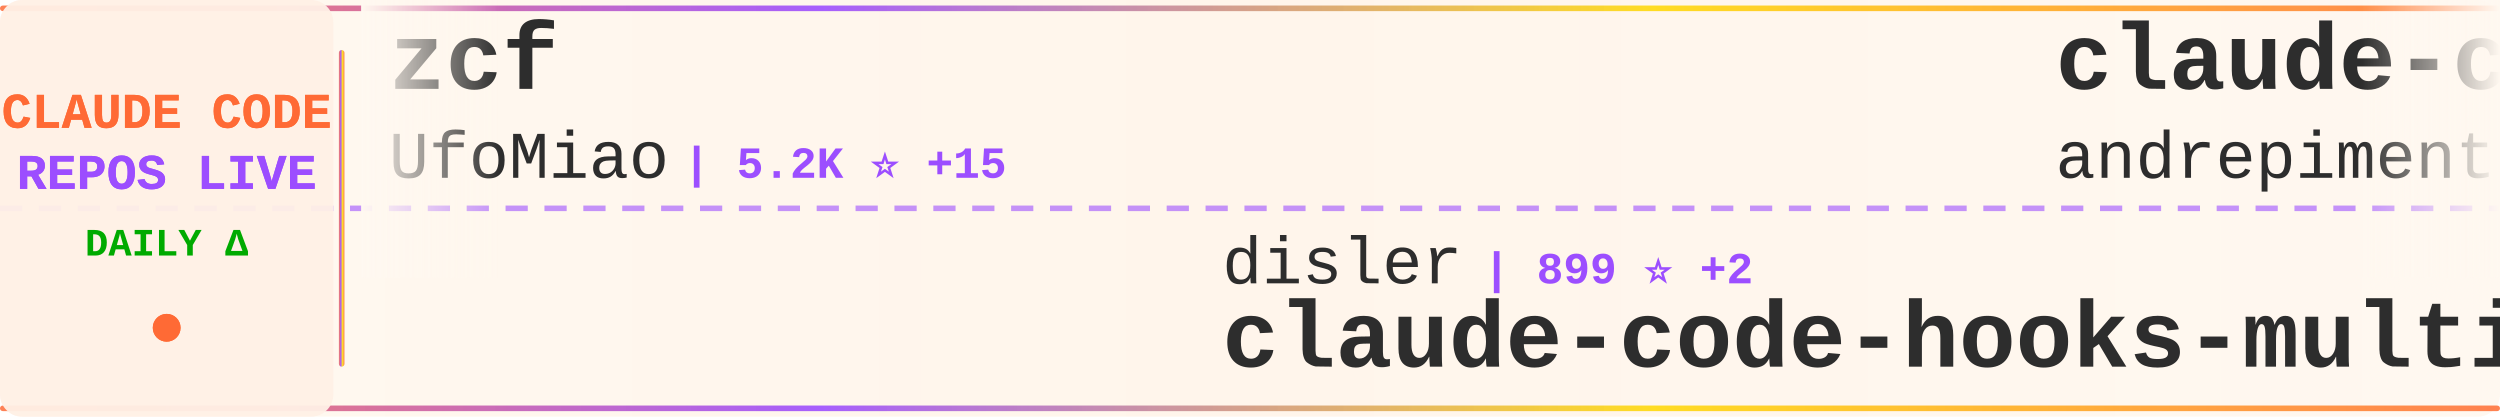
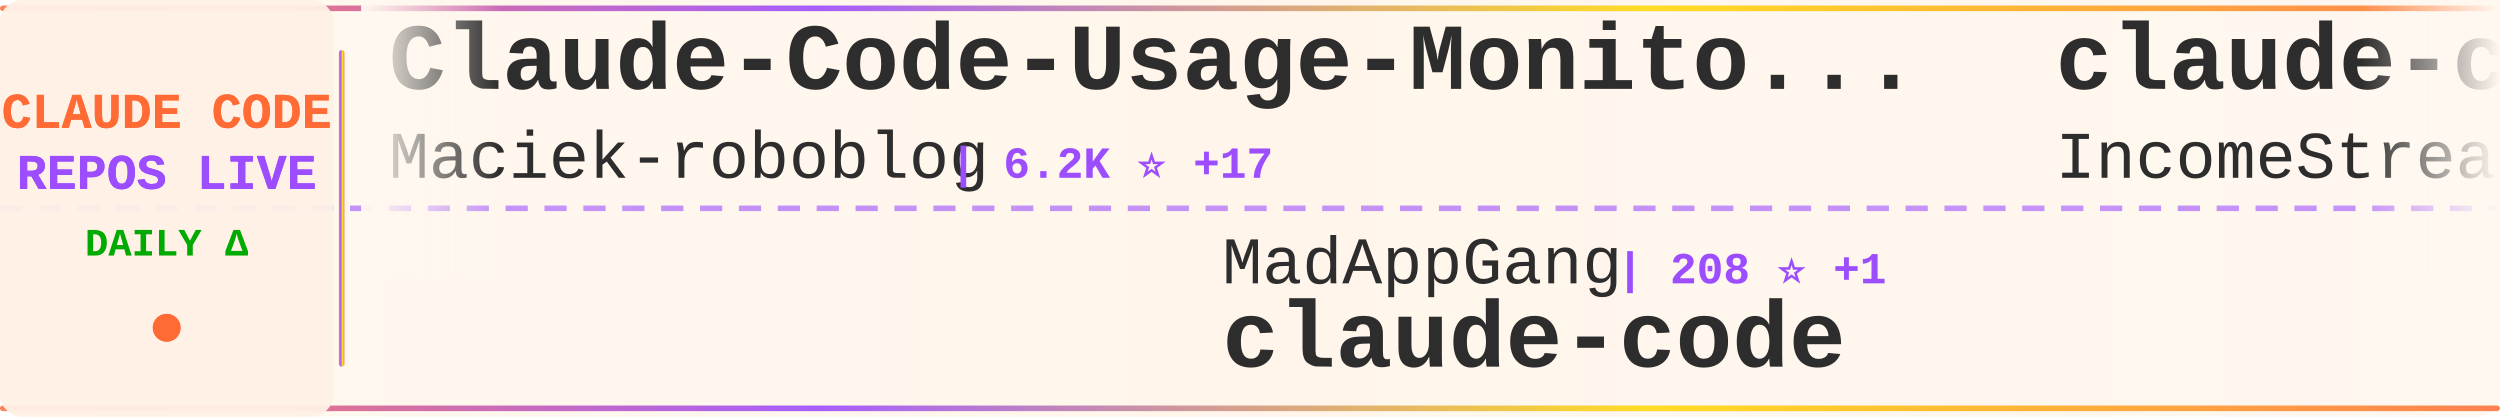
<svg xmlns="http://www.w3.org/2000/svg" width="900" height="150">
  <defs>
    <linearGradient id="tickerBg" x1="0%" y1="0%" x2="100%" y2="0%">
      <stop offset="0%" style="stop-color:#fff8f0;stop-opacity:0.98" />
      <stop offset="50%" style="stop-color:#fff5eb;stop-opacity:1" />
      <stop offset="100%" style="stop-color:#fff8f0;stop-opacity:0.98" />
    </linearGradient>
    <linearGradient id="borderGrad" x1="0%" y1="0%" x2="100%" y2="0%">
      <stop offset="0%" style="stop-color:#FF6B35;stop-opacity:0.85">
        <animate attributeName="stop-opacity" values="0.85;1;0.85" dur="2s" repeatCount="indefinite" />
      </stop>
      <stop offset="33%" style="stop-color:#9C4EFF;stop-opacity:0.9">
        <animate attributeName="stop-opacity" values="0.9;1;0.9" dur="2.2s" repeatCount="indefinite" />
      </stop>
      <stop offset="66%" style="stop-color:#FFD700;stop-opacity:0.85">
        <animate attributeName="stop-opacity" values="0.85;1;0.85" dur="1.8s" repeatCount="indefinite" />
      </stop>
      <stop offset="100%" style="stop-color:#FF6B35;stop-opacity:0.85">
        <animate attributeName="stop-opacity" values="0.85;1;0.85" dur="2s" repeatCount="indefinite" />
      </stop>
    </linearGradient>
    <filter id="textGlow">
      <feGaussianBlur stdDeviation="0.15" result="coloredBlur" />
      <feMerge>
        <feMergeNode in="coloredBlur" />
        <feMergeNode in="SourceGraphic" />
      </feMerge>
    </filter>
    <filter id="metricGlow">
      <feGaussianBlur stdDeviation="0.2" result="coloredBlur" />
      <feMerge>
        <feMergeNode in="coloredBlur" />
        <feMergeNode in="SourceGraphic" />
      </feMerge>
    </filter>
    <linearGradient id="leftFade" x1="0%" y1="0%" x2="100%" y2="0%">
      <stop offset="0%" style="stop-color:#fff8f0;stop-opacity:1" />
      <stop offset="100%" style="stop-color:#fff8f0;stop-opacity:0" />
    </linearGradient>
    <linearGradient id="rightFade" x1="0%" y1="0%" x2="100%" y2="0%">
      <stop offset="0%" style="stop-color:#fff8f0;stop-opacity:0" />
      <stop offset="100%" style="stop-color:#fff8f0;stop-opacity:1" />
    </linearGradient>
  </defs>
  <rect width="900" height="150" fill="url(#tickerBg)" rx="8" />
  <rect x="0" y="2" width="900" height="2" fill="url(#borderGrad)" rx="1" />
  <rect x="0" y="146" width="900" height="2" fill="url(#borderGrad)" rx="1" />
  <line x1="0" y1="75" x2="900" y2="75" stroke="#9C4EFF" stroke-width="2" stroke-dasharray="8 6" opacity="0.6" />
  <rect x="0" y="0" width="120" height="150" fill="#fff0e6" opacity="0.95" rx="8" />
  <text x="60" y="46" font-family="'Courier New', monospace" font-size="18" font-weight="bold" fill="#FF6B35" text-anchor="middle" filter="url(#textGlow)">
    CLAUDE CODE
  </text>
  <text x="60" y="68" font-family="'Courier New', monospace" font-size="18" font-weight="bold" fill="#9C4EFF" text-anchor="middle" filter="url(#textGlow)">
    REPOS LIVE
  </text>
  <text x="60" y="92" font-family="'Courier New', monospace" font-size="14" font-weight="bold" fill="#00aa00" text-anchor="middle">
    DAILY Δ
  </text>
  <circle cx="60" cy="118" r="5" fill="#FF6B35" filter="url(#metricGlow)">
    <animate attributeName="r" values="4;6;4" dur="1.5s" repeatCount="indefinite" />
    <animate attributeName="opacity" values="0.6;1;0.6" dur="1.5s" repeatCount="indefinite" />
  </circle>
  <rect x="122" y="18" width="2" height="114" fill="url(#borderGrad)" rx="1" />
  <clipPath id="tickerClip">
    <rect x="130" y="0" width="770" height="150" />
  </clipPath>
  <g clip-path="url(#tickerClip)">
    <g id="tickerItems">
      <animateTransform attributeName="transform" attributeType="XML" type="translate" from="0 0" to="-3000 0" dur="54s" repeatCount="indefinite" />
      <g transform="translate(0, 0)">
-         <text x="140" y="32" font-family="'Courier New', monospace" font-size="34" font-weight="bold" fill="#2d2d2d">zcf</text>
-         <text x="140" y="64" font-family="'Courier New', monospace" font-size="24" font-weight="normal" fill="#2d2d2d" opacity="1.0">UfoMiao</text>
-         <text x="246" y="64" font-family="'Courier New', monospace" font-size="16" font-weight="bold" fill="#9C4EFF"> | 5.2K ⭐ +15</text>
+         <text x="140" y="32" font-family="'Courier New', monospace" font-size="34" font-weight="bold" fill="#2d2d2d">Claude-Code-Usage-Monito...</text>
+         <text x="140" y="64" font-family="'Courier New', monospace" font-size="24" font-weight="normal" fill="#2d2d2d" opacity="1.0">Maciek-roboblog</text>
+         <text x="342" y="64" font-family="'Courier New', monospace" font-size="16" font-weight="bold" fill="#9C4EFF"> | 6.2K ⭐ +17</text>
      </g>
      <g transform="translate(300, 0)">
-         <text x="140" y="102" font-family="'Courier New', monospace" font-size="24" font-weight="normal" fill="#2d2d2d" opacity="1.0">disler</text>
-         <text x="234" y="102" font-family="'Courier New', monospace" font-size="16" font-weight="bold" fill="#9C4EFF"> | 899 ⭐ +2</text>
-         <text x="140" y="132" font-family="'Courier New', monospace" font-size="34" font-weight="bold" fill="#2d2d2d">claude-code-hooks-multi-...</text>
+         <text x="140" y="102" font-family="'Courier New', monospace" font-size="24" font-weight="normal" fill="#2d2d2d" opacity="1.0">MadAppGang</text>
+         <text x="282" y="102" font-family="'Courier New', monospace" font-size="16" font-weight="bold" fill="#9C4EFF"> | 208 ⭐ +1</text>
+         <text x="140" y="132" font-family="'Courier New', monospace" font-size="34" font-weight="bold" fill="#2d2d2d">claude-code</text>
      </g>
      <g transform="translate(600, 0)">
-         <text x="140" y="32" font-family="'Courier New', monospace" font-size="34" font-weight="bold" fill="#2d2d2d">claude-code-chat</text>
-         <text x="140" y="64" font-family="'Courier New', monospace" font-size="24" font-weight="normal" fill="#2d2d2d" opacity="1.0">andrepimenta</text>
-         <text x="306" y="64" font-family="'Courier New', monospace" font-size="16" font-weight="bold" fill="#9C4EFF"> | 971 ⭐ +1</text>
+         <text x="140" y="32" font-family="'Courier New', monospace" font-size="34" font-weight="bold" fill="#2d2d2d">claude-code-agents-wizar...</text>
+         <text x="140" y="64" font-family="'Courier New', monospace" font-size="24" font-weight="normal" fill="#2d2d2d" opacity="1.0">IncomeStreamSurfer</text>
+         <text x="378" y="64" font-family="'Courier New', monospace" font-size="16" font-weight="bold" fill="#9C4EFF"> | 308 ⭐ +1</text>
      </g>
      <g transform="translate(900, 0)">
-         <text x="140" y="102" font-family="'Courier New', monospace" font-size="24" font-weight="normal" fill="#2d2d2d" opacity="1.0">Cranot</text>
-         <text x="234" y="102" font-family="'Courier New', monospace" font-size="16" font-weight="bold" fill="#9C4EFF"> | 2.3K ⭐ +4</text>
-         <text x="140" y="132" font-family="'Courier New', monospace" font-size="34" font-weight="bold" fill="#2d2d2d">claude-code-guide</text>
+         <text x="140" y="102" font-family="'Courier New', monospace" font-size="24" font-weight="normal" fill="#2d2d2d" opacity="1.0">ykdojo</text>
+         <text x="234" y="102" font-family="'Courier New', monospace" font-size="16" font-weight="bold" fill="#9C4EFF"> | 950 ⭐ +33</text>
+         <text x="140" y="132" font-family="'Courier New', monospace" font-size="34" font-weight="bold" fill="#2d2d2d">claude-code-tips</text>
      </g>
      <g transform="translate(1200, 0)">
-         <text x="140" y="32" font-family="'Courier New', monospace" font-size="34" font-weight="bold" fill="#2d2d2d">compound-engineering-plu...</text>
-         <text x="140" y="64" font-family="'Courier New', monospace" font-size="24" font-weight="normal" fill="#2d2d2d" opacity="1.0">EveryInc</text>
-         <text x="258" y="64" font-family="'Courier New', monospace" font-size="16" font-weight="bold" fill="#9C4EFF"> | 4.8K ⭐ +80</text>
+         <text x="140" y="32" font-family="'Courier New', monospace" font-size="34" font-weight="bold" fill="#2d2d2d">opencode</text>
+         <text x="140" y="64" font-family="'Courier New', monospace" font-size="24" font-weight="normal" fill="#2d2d2d" opacity="1.0">anomalyco</text>
+         <text x="270" y="64" font-family="'Courier New', monospace" font-size="16" font-weight="bold" fill="#9C4EFF"> | 72.1K ⭐ +2.3K</text>
      </g>
      <g transform="translate(1500, 0)">
-         <text x="140" y="102" font-family="'Courier New', monospace" font-size="24" font-weight="normal" fill="#2d2d2d" opacity="1.0">siteboon</text>
-         <text x="258" y="102" font-family="'Courier New', monospace" font-size="16" font-weight="bold" fill="#9C4EFF"> | 5.5K ⭐ +21</text>
-         <text x="140" y="132" font-family="'Courier New', monospace" font-size="34" font-weight="bold" fill="#2d2d2d">claudecodeui</text>
+         <text x="140" y="102" font-family="'Courier New', monospace" font-size="24" font-weight="normal" fill="#2d2d2d" opacity="1.0">stretchcloud</text>
+         <text x="306" y="102" font-family="'Courier New', monospace" font-size="16" font-weight="bold" fill="#9C4EFF"> | 722 ⭐</text>
+         <text x="140" y="132" font-family="'Courier New', monospace" font-size="34" font-weight="bold" fill="#2d2d2d">claude-code-unified-agen...</text>
      </g>
      <g transform="translate(1800, 0)">
-         <text x="140" y="32" font-family="'Courier New', monospace" font-size="34" font-weight="bold" fill="#2d2d2d">claude-code-proxy</text>
-         <text x="140" y="64" font-family="'Courier New', monospace" font-size="24" font-weight="normal" fill="#2d2d2d" opacity="1.0">fuergaosi233</text>
-         <text x="306" y="64" font-family="'Courier New', monospace" font-size="16" font-weight="bold" fill="#9C4EFF"> | 1.9K ⭐ +3</text>
+         <text x="140" y="32" font-family="'Courier New', monospace" font-size="34" font-weight="bold" fill="#2d2d2d">idea-claude-code-gui</text>
+         <text x="140" y="64" font-family="'Courier New', monospace" font-size="24" font-weight="normal" fill="#2d2d2d" opacity="1.0">zhukunpenglinyutong</text>
+         <text x="390" y="64" font-family="'Courier New', monospace" font-size="16" font-weight="bold" fill="#9C4EFF"> | 725 ⭐ +16</text>
      </g>
      <g transform="translate(2100, 0)">
-         <text x="140" y="102" font-family="'Courier New', monospace" font-size="24" font-weight="normal" fill="#2d2d2d" opacity="1.0">ComposioHQ</text>
-         <text x="282" y="102" font-family="'Courier New', monospace" font-size="16" font-weight="bold" fill="#9C4EFF"> | 19.8K ⭐ +558</text>
-         <text x="140" y="132" font-family="'Courier New', monospace" font-size="34" font-weight="bold" fill="#2d2d2d">awesome-claude-skills</text>
+         <text x="140" y="102" font-family="'Courier New', monospace" font-size="24" font-weight="normal" fill="#2d2d2d" opacity="1.0">alirezarezvani</text>
+         <text x="330" y="102" font-family="'Courier New', monospace" font-size="16" font-weight="bold" fill="#9C4EFF"> | 432 ⭐ +5</text>
+         <text x="140" y="132" font-family="'Courier New', monospace" font-size="34" font-weight="bold" fill="#2d2d2d">claude-code-tresor</text>
      </g>
      <g transform="translate(2400, 0)">
-         <text x="140" y="32" font-family="'Courier New', monospace" font-size="34" font-weight="bold" fill="#2d2d2d">claude-code-tips</text>
-         <text x="140" y="64" font-family="'Courier New', monospace" font-size="24" font-weight="normal" fill="#2d2d2d" opacity="1.0">ykdojo</text>
-         <text x="234" y="64" font-family="'Courier New', monospace" font-size="16" font-weight="bold" fill="#9C4EFF"> | 944 ⭐ +32</text>
+         <text x="140" y="32" font-family="'Courier New', monospace" font-size="34" font-weight="bold" fill="#2d2d2d">claude-code-templates</text>
+         <text x="140" y="64" font-family="'Courier New', monospace" font-size="24" font-weight="normal" fill="#2d2d2d" opacity="1.0">davila7</text>
+         <text x="246" y="64" font-family="'Courier New', monospace" font-size="16" font-weight="bold" fill="#9C4EFF"> | 16.3K ⭐ +286</text>
      </g>
      <g transform="translate(2700, 0)">
-         <text x="140" y="102" font-family="'Courier New', monospace" font-size="24" font-weight="normal" fill="#2d2d2d" opacity="1.0">coleam00</text>
-         <text x="258" y="102" font-family="'Courier New', monospace" font-size="16" font-weight="bold" fill="#9C4EFF"> | 12.2K ⭐ +8</text>
-         <text x="140" y="132" font-family="'Courier New', monospace" font-size="34" font-weight="bold" fill="#2d2d2d">context-engineering-intr...</text>
+         <text x="140" y="102" font-family="'Courier New', monospace" font-size="24" font-weight="normal" fill="#2d2d2d" opacity="1.0">ghuntley</text>
+         <text x="258" y="102" font-family="'Courier New', monospace" font-size="16" font-weight="bold" fill="#9C4EFF"> | 796 ⭐ +3</text>
+         <text x="140" y="132" font-family="'Courier New', monospace" font-size="34" font-weight="bold" fill="#2d2d2d">claude-code-source-code-...</text>
      </g>
      <g transform="translate(3000, 0)">
-         <text x="140" y="32" font-family="'Courier New', monospace" font-size="34" font-weight="bold" fill="#2d2d2d">zcf</text>
-         <text x="140" y="64" font-family="'Courier New', monospace" font-size="24" font-weight="normal" fill="#2d2d2d" opacity="1.0">UfoMiao</text>
-         <text x="246" y="64" font-family="'Courier New', monospace" font-size="16" font-weight="bold" fill="#9C4EFF"> | 5.2K ⭐ +15</text>
+         <text x="140" y="32" font-family="'Courier New', monospace" font-size="34" font-weight="bold" fill="#2d2d2d">Claude-Code-Usage-Monito...</text>
+         <text x="140" y="64" font-family="'Courier New', monospace" font-size="24" font-weight="normal" fill="#2d2d2d" opacity="1.0">Maciek-roboblog</text>
+         <text x="342" y="64" font-family="'Courier New', monospace" font-size="16" font-weight="bold" fill="#9C4EFF"> | 6.2K ⭐ +17</text>
      </g>
      <g transform="translate(3300, 0)">
-         <text x="140" y="102" font-family="'Courier New', monospace" font-size="24" font-weight="normal" fill="#2d2d2d" opacity="1.0">disler</text>
-         <text x="234" y="102" font-family="'Courier New', monospace" font-size="16" font-weight="bold" fill="#9C4EFF"> | 899 ⭐ +2</text>
-         <text x="140" y="132" font-family="'Courier New', monospace" font-size="34" font-weight="bold" fill="#2d2d2d">claude-code-hooks-multi-...</text>
+         <text x="140" y="102" font-family="'Courier New', monospace" font-size="24" font-weight="normal" fill="#2d2d2d" opacity="1.0">MadAppGang</text>
+         <text x="282" y="102" font-family="'Courier New', monospace" font-size="16" font-weight="bold" fill="#9C4EFF"> | 208 ⭐ +1</text>
+         <text x="140" y="132" font-family="'Courier New', monospace" font-size="34" font-weight="bold" fill="#2d2d2d">claude-code</text>
      </g>
      <g transform="translate(3600, 0)">
-         <text x="140" y="32" font-family="'Courier New', monospace" font-size="34" font-weight="bold" fill="#2d2d2d">claude-code-chat</text>
-         <text x="140" y="64" font-family="'Courier New', monospace" font-size="24" font-weight="normal" fill="#2d2d2d" opacity="1.0">andrepimenta</text>
-         <text x="306" y="64" font-family="'Courier New', monospace" font-size="16" font-weight="bold" fill="#9C4EFF"> | 971 ⭐ +1</text>
+         <text x="140" y="32" font-family="'Courier New', monospace" font-size="34" font-weight="bold" fill="#2d2d2d">claude-code-agents-wizar...</text>
+         <text x="140" y="64" font-family="'Courier New', monospace" font-size="24" font-weight="normal" fill="#2d2d2d" opacity="1.0">IncomeStreamSurfer</text>
+         <text x="378" y="64" font-family="'Courier New', monospace" font-size="16" font-weight="bold" fill="#9C4EFF"> | 308 ⭐ +1</text>
      </g>
      <g transform="translate(3900, 0)">
-         <text x="140" y="102" font-family="'Courier New', monospace" font-size="24" font-weight="normal" fill="#2d2d2d" opacity="1.0">Cranot</text>
-         <text x="234" y="102" font-family="'Courier New', monospace" font-size="16" font-weight="bold" fill="#9C4EFF"> | 2.3K ⭐ +4</text>
-         <text x="140" y="132" font-family="'Courier New', monospace" font-size="34" font-weight="bold" fill="#2d2d2d">claude-code-guide</text>
+         <text x="140" y="102" font-family="'Courier New', monospace" font-size="24" font-weight="normal" fill="#2d2d2d" opacity="1.0">ykdojo</text>
+         <text x="234" y="102" font-family="'Courier New', monospace" font-size="16" font-weight="bold" fill="#9C4EFF"> | 950 ⭐ +33</text>
+         <text x="140" y="132" font-family="'Courier New', monospace" font-size="34" font-weight="bold" fill="#2d2d2d">claude-code-tips</text>
      </g>
    </g>
  </g>
  <rect x="130" y="0" width="50" height="100" fill="url(#leftFade)" />
  <rect x="850" y="0" width="50" height="100" fill="url(#rightFade)" />
</svg>
